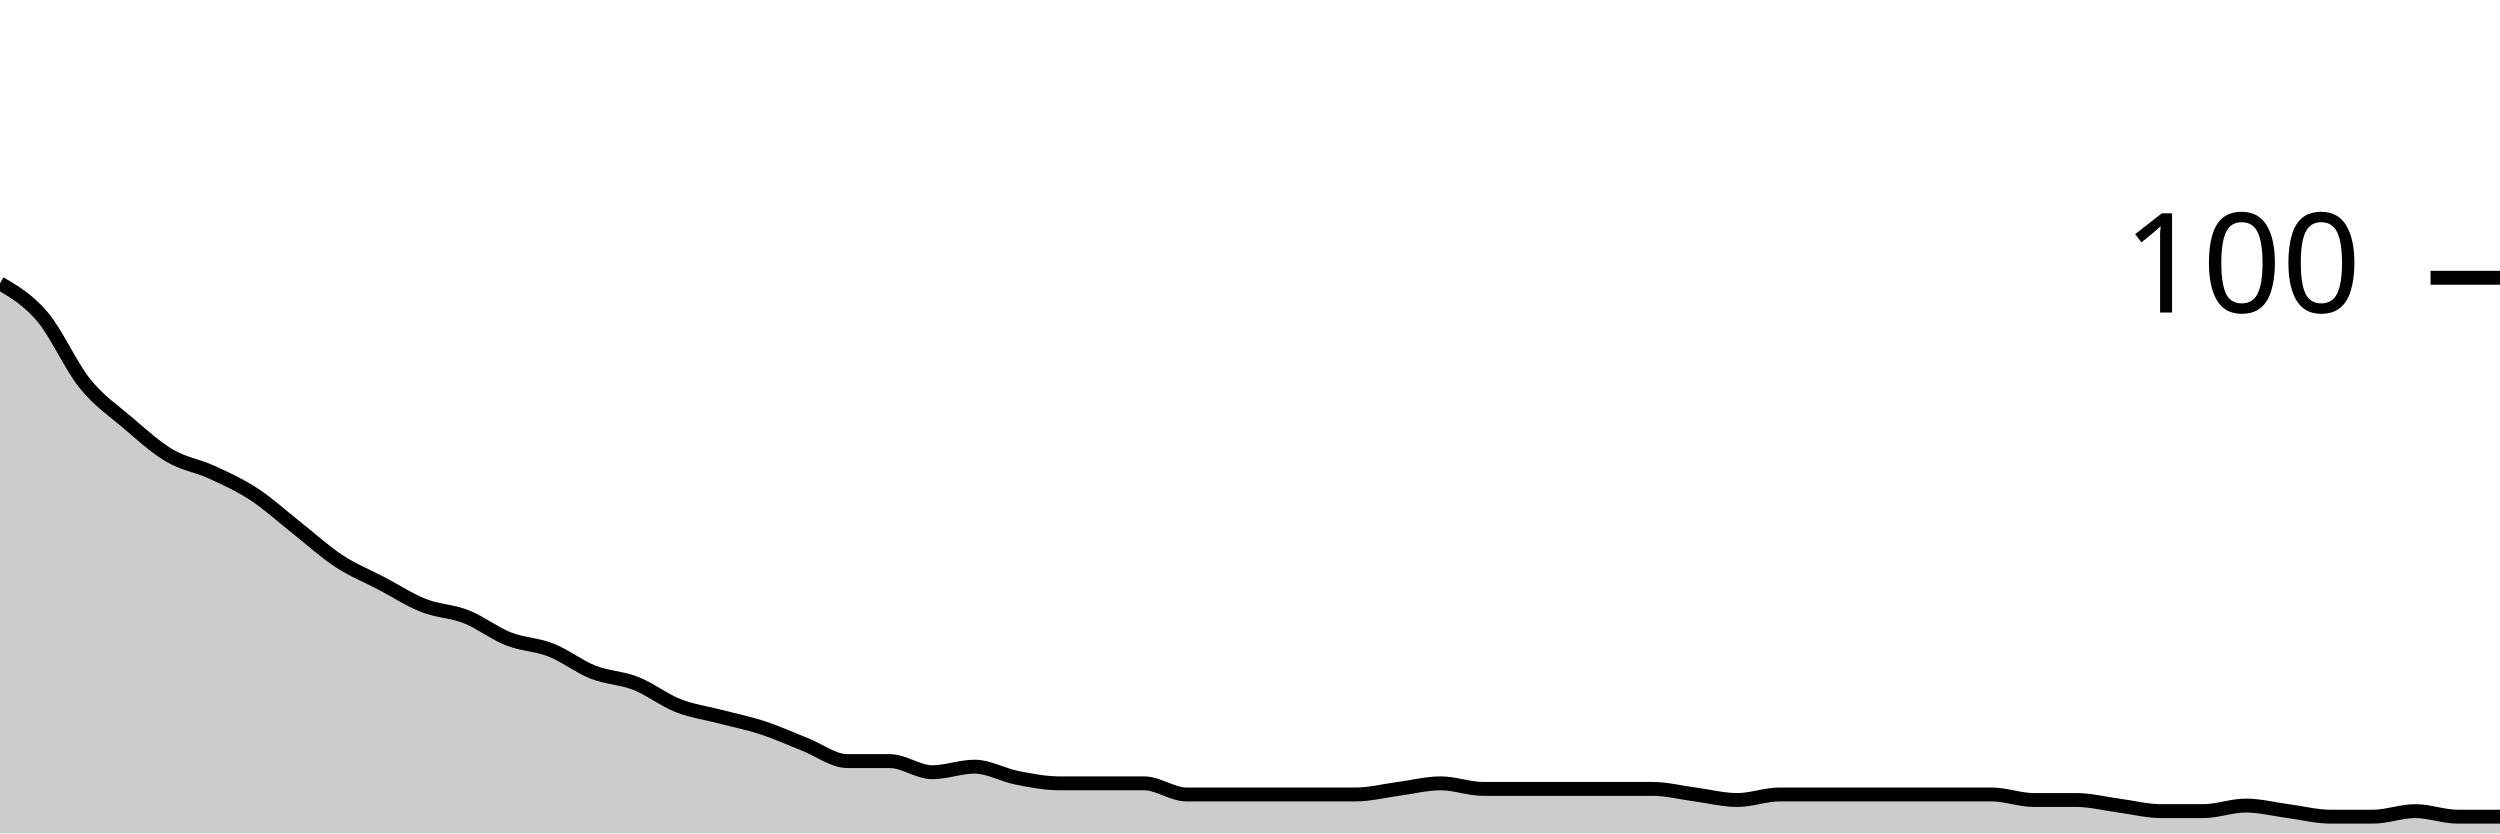
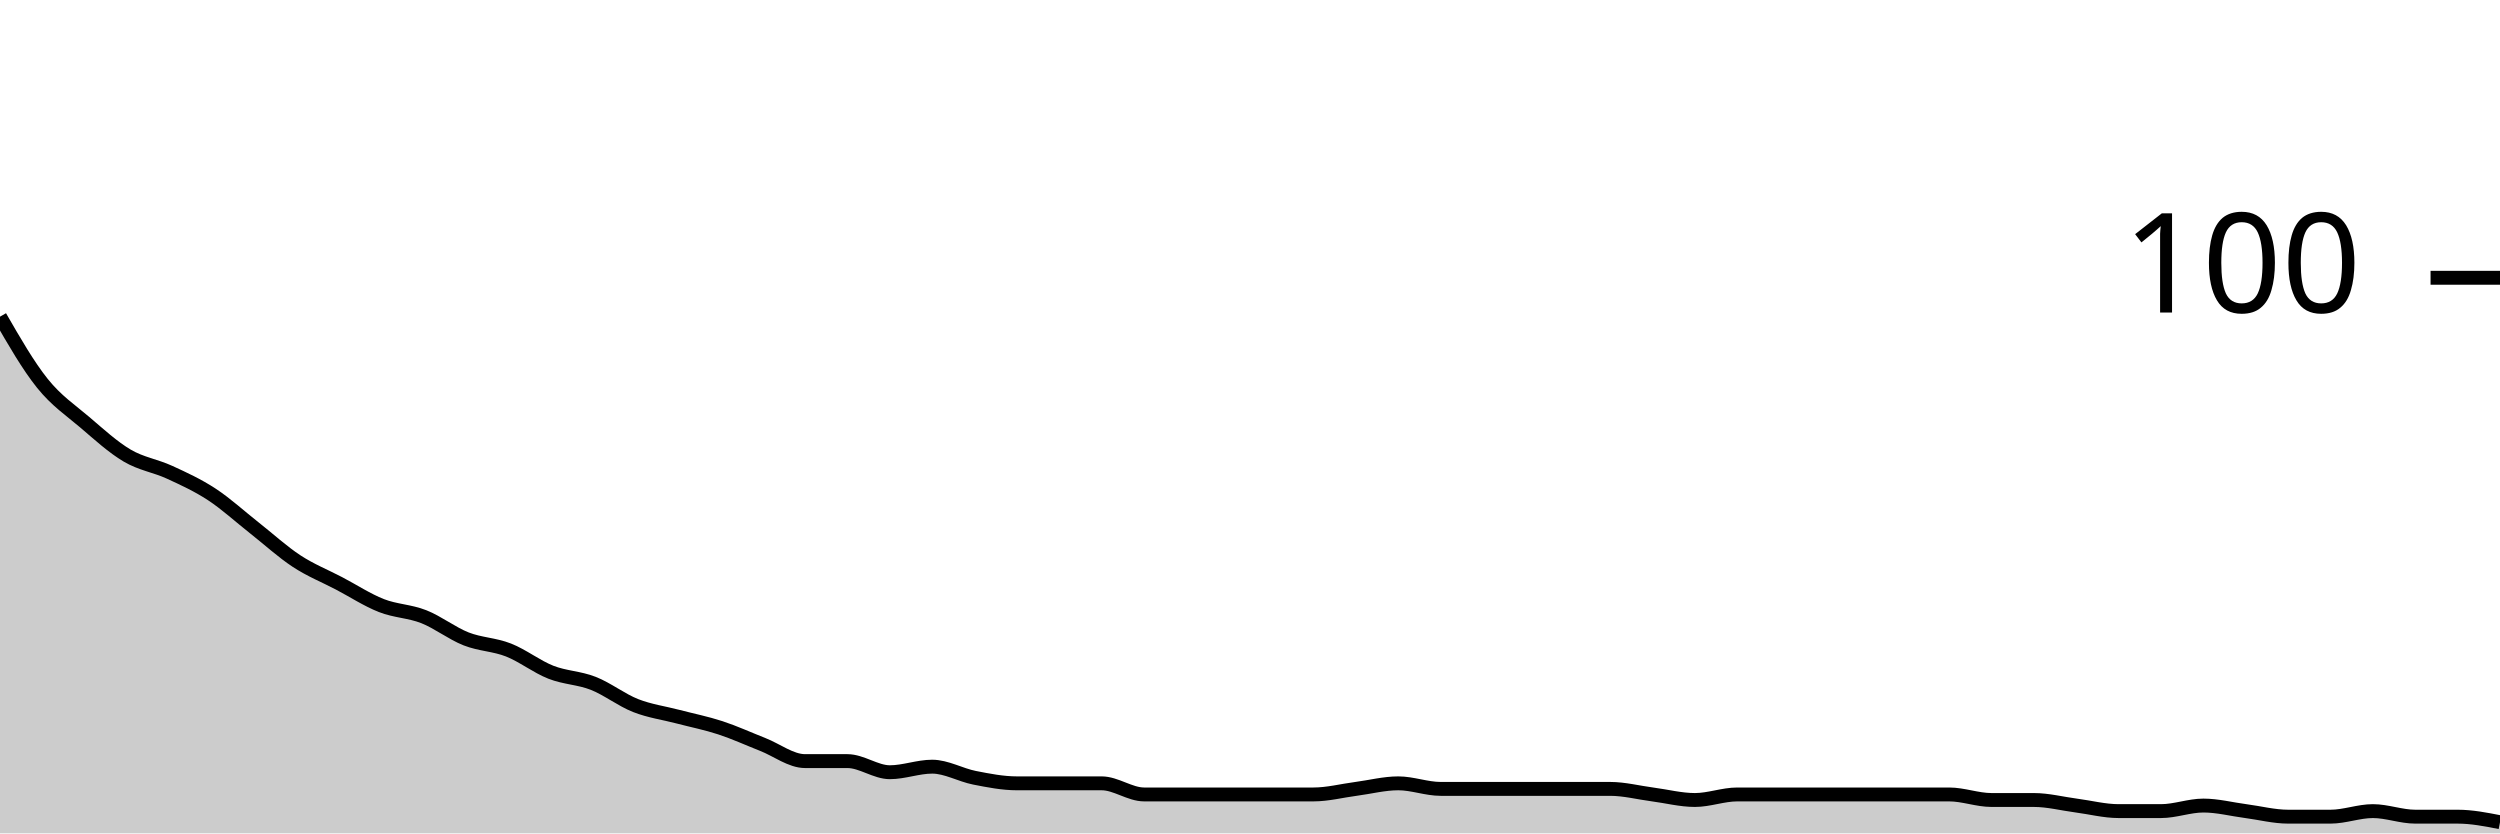
<svg xmlns="http://www.w3.org/2000/svg" viewBox="0 0 180 60">
  <g transform="translate(0,20)">
-     <path class="area" fill="rgba(0, 0, 0, 0.2)" d="M0,0.4C1.017,1,2.034,1.6,3.051,2.8C4.068,4,5.085,6.333,6.102,7.6C7.119,8.867,8.136,9.533,9.153,10.4C10.169,11.267,11.186,12.2,12.203,12.8C13.22,13.4,14.237,13.533,15.254,14C16.271,14.467,17.288,14.933,18.305,15.6C19.322,16.267,20.339,17.2,21.356,18C22.373,18.8,23.39,19.733,24.407,20.4C25.424,21.067,26.441,21.467,27.458,22C28.475,22.533,29.492,23.2,30.508,23.6C31.525,24,32.542,24,33.559,24.4C34.576,24.8,35.593,25.6,36.61,26C37.627,26.4,38.644,26.4,39.661,26.8C40.678,27.2,41.695,28,42.712,28.4C43.729,28.8,44.746,28.8,45.763,29.2C46.78,29.6,47.797,30.4,48.814,30.8C49.831,31.2,50.847,31.333,51.864,31.6C52.881,31.867,53.898,32.067,54.915,32.4C55.932,32.733,56.949,33.2,57.966,33.6C58.983,34,60,34.8,61.017,34.8C62.034,34.8,63.051,34.8,64.068,34.8C65.085,34.8,66.102,35.6,67.119,35.6C68.136,35.6,69.153,35.2,70.169,35.2C71.186,35.2,72.203,35.8,73.22,36C74.237,36.2,75.254,36.4,76.271,36.4C77.288,36.4,78.305,36.4,79.322,36.4C80.339,36.4,81.356,36.4,82.373,36.4C83.39,36.4,84.407,37.2,85.424,37.2C86.441,37.2,87.458,37.2,88.475,37.2C89.492,37.2,90.508,37.2,91.525,37.2C92.542,37.2,93.559,37.2,94.576,37.2C95.593,37.2,96.61,37.2,97.627,37.2C98.644,37.2,99.661,36.933,100.678,36.8C101.695,36.667,102.712,36.4,103.729,36.4C104.746,36.4,105.763,36.8,106.78,36.8C107.797,36.8,108.814,36.8,109.831,36.8C110.847,36.8,111.864,36.8,112.881,36.8C113.898,36.8,114.915,36.8,115.932,36.8C116.949,36.8,117.966,36.8,118.983,36.8C120,36.8,121.017,37.067,122.034,37.2C123.051,37.333,124.068,37.6,125.085,37.6C126.102,37.6,127.119,37.2,128.136,37.2C129.153,37.2,130.169,37.2,131.186,37.2C132.203,37.2,133.22,37.2,134.237,37.2C135.254,37.2,136.271,37.2,137.288,37.2C138.305,37.2,139.322,37.2,140.339,37.2C141.356,37.2,142.373,37.2,143.39,37.2C144.407,37.2,145.424,37.6,146.441,37.6C147.458,37.6,148.475,37.6,149.492,37.6C150.508,37.6,151.525,37.867,152.542,38C153.559,38.133,154.576,38.4,155.593,38.4C156.61,38.4,157.627,38.4,158.644,38.4C159.661,38.4,160.678,38,161.695,38C162.712,38,163.729,38.267,164.746,38.4C165.763,38.533,166.78,38.8,167.797,38.8C168.814,38.8,169.831,38.8,170.847,38.8C171.864,38.8,172.881,38.4,173.898,38.4C174.915,38.4,175.932,38.8,176.949,38.8C177.966,38.8,178.983,38.8,180,38.8L180,40C178.983,40,177.966,40,176.949,40C175.932,40,174.915,40,173.898,40C172.881,40,171.864,40,170.847,40C169.831,40,168.814,40,167.797,40C166.78,40,165.763,40,164.746,40C163.729,40,162.712,40,161.695,40C160.678,40,159.661,40,158.644,40C157.627,40,156.61,40,155.593,40C154.576,40,153.559,40,152.542,40C151.525,40,150.508,40,149.492,40C148.475,40,147.458,40,146.441,40C145.424,40,144.407,40,143.39,40C142.373,40,141.356,40,140.339,40C139.322,40,138.305,40,137.288,40C136.271,40,135.254,40,134.237,40C133.22,40,132.203,40,131.186,40C130.169,40,129.153,40,128.136,40C127.119,40,126.102,40,125.085,40C124.068,40,123.051,40,122.034,40C121.017,40,120,40,118.983,40C117.966,40,116.949,40,115.932,40C114.915,40,113.898,40,112.881,40C111.864,40,110.847,40,109.831,40C108.814,40,107.797,40,106.78,40C105.763,40,104.746,40,103.729,40C102.712,40,101.695,40,100.678,40C99.661,40,98.644,40,97.627,40C96.61,40,95.593,40,94.576,40C93.559,40,92.542,40,91.525,40C90.508,40,89.492,40,88.475,40C87.458,40,86.441,40,85.424,40C84.407,40,83.39,40,82.373,40C81.356,40,80.339,40,79.322,40C78.305,40,77.288,40,76.271,40C75.254,40,74.237,40,73.22,40C72.203,40,71.186,40,70.169,40C69.153,40,68.136,40,67.119,40C66.102,40,65.085,40,64.068,40C63.051,40,62.034,40,61.017,40C60,40,58.983,40,57.966,40C56.949,40,55.932,40,54.915,40C53.898,40,52.881,40,51.864,40C50.847,40,49.831,40,48.814,40C47.797,40,46.78,40,45.763,40C44.746,40,43.729,40,42.712,40C41.695,40,40.678,40,39.661,40C38.644,40,37.627,40,36.61,40C35.593,40,34.576,40,33.559,40C32.542,40,31.525,40,30.508,40C29.492,40,28.475,40,27.458,40C26.441,40,25.424,40,24.407,40C23.39,40,22.373,40,21.356,40C20.339,40,19.322,40,18.305,40C17.288,40,16.271,40,15.254,40C14.237,40,13.22,40,12.203,40C11.186,40,10.169,40,9.153,40C8.136,40,7.119,40,6.102,40C5.085,40,4.068,40,3.051,40C2.034,40,1.017,40,0,40Z" />
-     <path class="line" stroke="black" fill="none" d="M0,0.4C1.017,1,2.034,1.6,3.051,2.8C4.068,4,5.085,6.333,6.102,7.6C7.119,8.867,8.136,9.533,9.153,10.4C10.169,11.267,11.186,12.2,12.203,12.8C13.22,13.4,14.237,13.533,15.254,14C16.271,14.467,17.288,14.933,18.305,15.6C19.322,16.267,20.339,17.2,21.356,18C22.373,18.8,23.39,19.733,24.407,20.4C25.424,21.067,26.441,21.467,27.458,22C28.475,22.533,29.492,23.2,30.508,23.6C31.525,24,32.542,24,33.559,24.4C34.576,24.8,35.593,25.6,36.61,26C37.627,26.4,38.644,26.4,39.661,26.8C40.678,27.2,41.695,28,42.712,28.4C43.729,28.8,44.746,28.8,45.763,29.2C46.78,29.6,47.797,30.4,48.814,30.8C49.831,31.2,50.847,31.333,51.864,31.6C52.881,31.867,53.898,32.067,54.915,32.4C55.932,32.733,56.949,33.2,57.966,33.6C58.983,34,60,34.8,61.017,34.8C62.034,34.8,63.051,34.8,64.068,34.8C65.085,34.8,66.102,35.6,67.119,35.6C68.136,35.6,69.153,35.2,70.169,35.2C71.186,35.2,72.203,35.8,73.22,36C74.237,36.2,75.254,36.4,76.271,36.4C77.288,36.4,78.305,36.4,79.322,36.4C80.339,36.4,81.356,36.4,82.373,36.4C83.39,36.4,84.407,37.2,85.424,37.2C86.441,37.2,87.458,37.2,88.475,37.2C89.492,37.2,90.508,37.2,91.525,37.2C92.542,37.2,93.559,37.2,94.576,37.2C95.593,37.2,96.61,37.2,97.627,37.2C98.644,37.2,99.661,36.933,100.678,36.8C101.695,36.667,102.712,36.4,103.729,36.4C104.746,36.4,105.763,36.8,106.78,36.8C107.797,36.8,108.814,36.8,109.831,36.8C110.847,36.8,111.864,36.8,112.881,36.8C113.898,36.8,114.915,36.8,115.932,36.8C116.949,36.8,117.966,36.8,118.983,36.8C120,36.8,121.017,37.067,122.034,37.2C123.051,37.333,124.068,37.6,125.085,37.6C126.102,37.6,127.119,37.2,128.136,37.2C129.153,37.2,130.169,37.2,131.186,37.2C132.203,37.2,133.22,37.2,134.237,37.2C135.254,37.2,136.271,37.2,137.288,37.2C138.305,37.2,139.322,37.2,140.339,37.2C141.356,37.2,142.373,37.2,143.39,37.2C144.407,37.2,145.424,37.6,146.441,37.6C147.458,37.6,148.475,37.6,149.492,37.6C150.508,37.6,151.525,37.867,152.542,38C153.559,38.133,154.576,38.4,155.593,38.4C156.61,38.4,157.627,38.4,158.644,38.4C159.661,38.4,160.678,38,161.695,38C162.712,38,163.729,38.267,164.746,38.4C165.763,38.533,166.78,38.8,167.797,38.8C168.814,38.8,169.831,38.8,170.847,38.8C171.864,38.8,172.881,38.4,173.898,38.4C174.915,38.4,175.932,38.8,176.949,38.8C177.966,38.8,178.983,38.8,180,38.8" />
+     <path class="area" fill="rgba(0, 0, 0, 0.2)" d="M0,2.8C1.017,4.567,2.034,6.333,3.051,7.6C4.068,8.867,5.085,9.533,6.102,10.4C7.119,11.267,8.136,12.2,9.153,12.8C10.169,13.4,11.186,13.533,12.203,14C13.22,14.467,14.237,14.933,15.254,15.6C16.271,16.267,17.288,17.2,18.305,18C19.322,18.8,20.339,19.733,21.356,20.4C22.373,21.067,23.39,21.467,24.407,22C25.424,22.533,26.441,23.2,27.458,23.6C28.475,24,29.492,24,30.508,24.4C31.525,24.8,32.542,25.6,33.559,26C34.576,26.4,35.593,26.4,36.61,26.8C37.627,27.2,38.644,28,39.661,28.4C40.678,28.8,41.695,28.8,42.712,29.2C43.729,29.6,44.746,30.4,45.763,30.8C46.78,31.2,47.797,31.333,48.814,31.6C49.831,31.867,50.847,32.067,51.864,32.4C52.881,32.733,53.898,33.2,54.915,33.6C55.932,34,56.949,34.8,57.966,34.8C58.983,34.8,60,34.8,61.017,34.8C62.034,34.8,63.051,35.6,64.068,35.6C65.085,35.6,66.102,35.2,67.119,35.2C68.136,35.2,69.153,35.8,70.169,36C71.186,36.2,72.203,36.4,73.22,36.4C74.237,36.4,75.254,36.4,76.271,36.4C77.288,36.4,78.305,36.4,79.322,36.4C80.339,36.4,81.356,37.2,82.373,37.2C83.39,37.2,84.407,37.2,85.424,37.2C86.441,37.2,87.458,37.2,88.475,37.2C89.492,37.2,90.508,37.2,91.525,37.2C92.542,37.2,93.559,37.2,94.576,37.2C95.593,37.2,96.61,36.933,97.627,36.8C98.644,36.667,99.661,36.4,100.678,36.4C101.695,36.4,102.712,36.8,103.729,36.8C104.746,36.8,105.763,36.8,106.78,36.8C107.797,36.8,108.814,36.8,109.831,36.8C110.847,36.8,111.864,36.8,112.881,36.8C113.898,36.8,114.915,36.8,115.932,36.8C116.949,36.8,117.966,37.067,118.983,37.2C120,37.333,121.017,37.6,122.034,37.6C123.051,37.6,124.068,37.2,125.085,37.2C126.102,37.2,127.119,37.2,128.136,37.2C129.153,37.2,130.169,37.2,131.186,37.2C132.203,37.2,133.22,37.2,134.237,37.2C135.254,37.2,136.271,37.2,137.288,37.2C138.305,37.2,139.322,37.2,140.339,37.2C141.356,37.2,142.373,37.6,143.39,37.6C144.407,37.6,145.424,37.6,146.441,37.6C147.458,37.6,148.475,37.867,149.492,38C150.508,38.133,151.525,38.4,152.542,38.4C153.559,38.4,154.576,38.4,155.593,38.4C156.61,38.4,157.627,38,158.644,38C159.661,38,160.678,38.267,161.695,38.4C162.712,38.533,163.729,38.8,164.746,38.8C165.763,38.8,166.78,38.8,167.797,38.8C168.814,38.8,169.831,38.4,170.847,38.4C171.864,38.4,172.881,38.8,173.898,38.8C174.915,38.8,175.932,38.8,176.949,38.8C177.966,38.8,178.983,39,180,39.2L180,40C178.983,40,177.966,40,176.949,40C175.932,40,174.915,40,173.898,40C172.881,40,171.864,40,170.847,40C169.831,40,168.814,40,167.797,40C166.78,40,165.763,40,164.746,40C163.729,40,162.712,40,161.695,40C160.678,40,159.661,40,158.644,40C157.627,40,156.61,40,155.593,40C154.576,40,153.559,40,152.542,40C151.525,40,150.508,40,149.492,40C148.475,40,147.458,40,146.441,40C145.424,40,144.407,40,143.39,40C142.373,40,141.356,40,140.339,40C139.322,40,138.305,40,137.288,40C136.271,40,135.254,40,134.237,40C133.22,40,132.203,40,131.186,40C130.169,40,129.153,40,128.136,40C127.119,40,126.102,40,125.085,40C124.068,40,123.051,40,122.034,40C121.017,40,120,40,118.983,40C117.966,40,116.949,40,115.932,40C114.915,40,113.898,40,112.881,40C111.864,40,110.847,40,109.831,40C108.814,40,107.797,40,106.78,40C105.763,40,104.746,40,103.729,40C102.712,40,101.695,40,100.678,40C99.661,40,98.644,40,97.627,40C96.61,40,95.593,40,94.576,40C93.559,40,92.542,40,91.525,40C90.508,40,89.492,40,88.475,40C87.458,40,86.441,40,85.424,40C84.407,40,83.39,40,82.373,40C81.356,40,80.339,40,79.322,40C78.305,40,77.288,40,76.271,40C75.254,40,74.237,40,73.22,40C72.203,40,71.186,40,70.169,40C69.153,40,68.136,40,67.119,40C66.102,40,65.085,40,64.068,40C63.051,40,62.034,40,61.017,40C60,40,58.983,40,57.966,40C56.949,40,55.932,40,54.915,40C53.898,40,52.881,40,51.864,40C50.847,40,49.831,40,48.814,40C47.797,40,46.78,40,45.763,40C44.746,40,43.729,40,42.712,40C41.695,40,40.678,40,39.661,40C38.644,40,37.627,40,36.61,40C35.593,40,34.576,40,33.559,40C32.542,40,31.525,40,30.508,40C29.492,40,28.475,40,27.458,40C26.441,40,25.424,40,24.407,40C23.39,40,22.373,40,21.356,40C20.339,40,19.322,40,18.305,40C17.288,40,16.271,40,15.254,40C14.237,40,13.22,40,12.203,40C11.186,40,10.169,40,9.153,40C8.136,40,7.119,40,6.102,40C5.085,40,4.068,40,3.051,40C2.034,40,1.017,40,0,40Z" />
+     <path class="line" stroke="black" fill="none" d="M0,2.8C1.017,4.567,2.034,6.333,3.051,7.6C4.068,8.867,5.085,9.533,6.102,10.4C7.119,11.267,8.136,12.2,9.153,12.8C10.169,13.4,11.186,13.533,12.203,14C13.22,14.467,14.237,14.933,15.254,15.6C16.271,16.267,17.288,17.2,18.305,18C19.322,18.8,20.339,19.733,21.356,20.4C22.373,21.067,23.39,21.467,24.407,22C25.424,22.533,26.441,23.2,27.458,23.6C28.475,24,29.492,24,30.508,24.4C31.525,24.8,32.542,25.6,33.559,26C34.576,26.4,35.593,26.4,36.61,26.8C37.627,27.2,38.644,28,39.661,28.4C40.678,28.8,41.695,28.8,42.712,29.2C43.729,29.6,44.746,30.4,45.763,30.8C46.78,31.2,47.797,31.333,48.814,31.6C49.831,31.867,50.847,32.067,51.864,32.4C52.881,32.733,53.898,33.2,54.915,33.6C55.932,34,56.949,34.8,57.966,34.8C58.983,34.8,60,34.8,61.017,34.8C62.034,34.8,63.051,35.6,64.068,35.6C65.085,35.6,66.102,35.2,67.119,35.2C68.136,35.2,69.153,35.8,70.169,36C71.186,36.2,72.203,36.4,73.22,36.4C74.237,36.4,75.254,36.4,76.271,36.4C77.288,36.4,78.305,36.4,79.322,36.4C80.339,36.4,81.356,37.2,82.373,37.2C83.39,37.2,84.407,37.2,85.424,37.2C86.441,37.2,87.458,37.2,88.475,37.2C89.492,37.2,90.508,37.2,91.525,37.2C92.542,37.2,93.559,37.2,94.576,37.2C95.593,37.2,96.61,36.933,97.627,36.8C98.644,36.667,99.661,36.4,100.678,36.4C101.695,36.4,102.712,36.8,103.729,36.8C104.746,36.8,105.763,36.8,106.78,36.8C107.797,36.8,108.814,36.8,109.831,36.8C110.847,36.8,111.864,36.8,112.881,36.8C113.898,36.8,114.915,36.8,115.932,36.8C116.949,36.8,117.966,37.067,118.983,37.2C120,37.333,121.017,37.6,122.034,37.6C123.051,37.6,124.068,37.2,125.085,37.2C126.102,37.2,127.119,37.2,128.136,37.2C129.153,37.2,130.169,37.2,131.186,37.2C132.203,37.2,133.22,37.2,134.237,37.2C135.254,37.2,136.271,37.2,137.288,37.2C138.305,37.2,139.322,37.2,140.339,37.2C141.356,37.2,142.373,37.6,143.39,37.6C144.407,37.6,145.424,37.6,146.441,37.6C147.458,37.6,148.475,37.867,149.492,38C150.508,38.133,151.525,38.4,152.542,38.4C153.559,38.4,154.576,38.4,155.593,38.4C156.61,38.4,157.627,38,158.644,38C159.661,38,160.678,38.267,161.695,38.4C162.712,38.533,163.729,38.8,164.746,38.8C165.763,38.8,166.78,38.8,167.797,38.8C168.814,38.8,169.831,38.4,170.847,38.4C171.864,38.4,172.881,38.8,173.898,38.8C174.915,38.8,175.932,38.8,176.949,38.8C177.966,38.8,178.983,39,180,39.2" />
    <path class="axis-ceiling" stroke-width="1" stroke="black" fill="none" d="M175,0L180,0" />
    <text class="axis-ceiling-label" font-family="sans-serif" text-anchor="end" font-size="10px" x="170" y="2.5">100</text>
  </g>
</svg>
